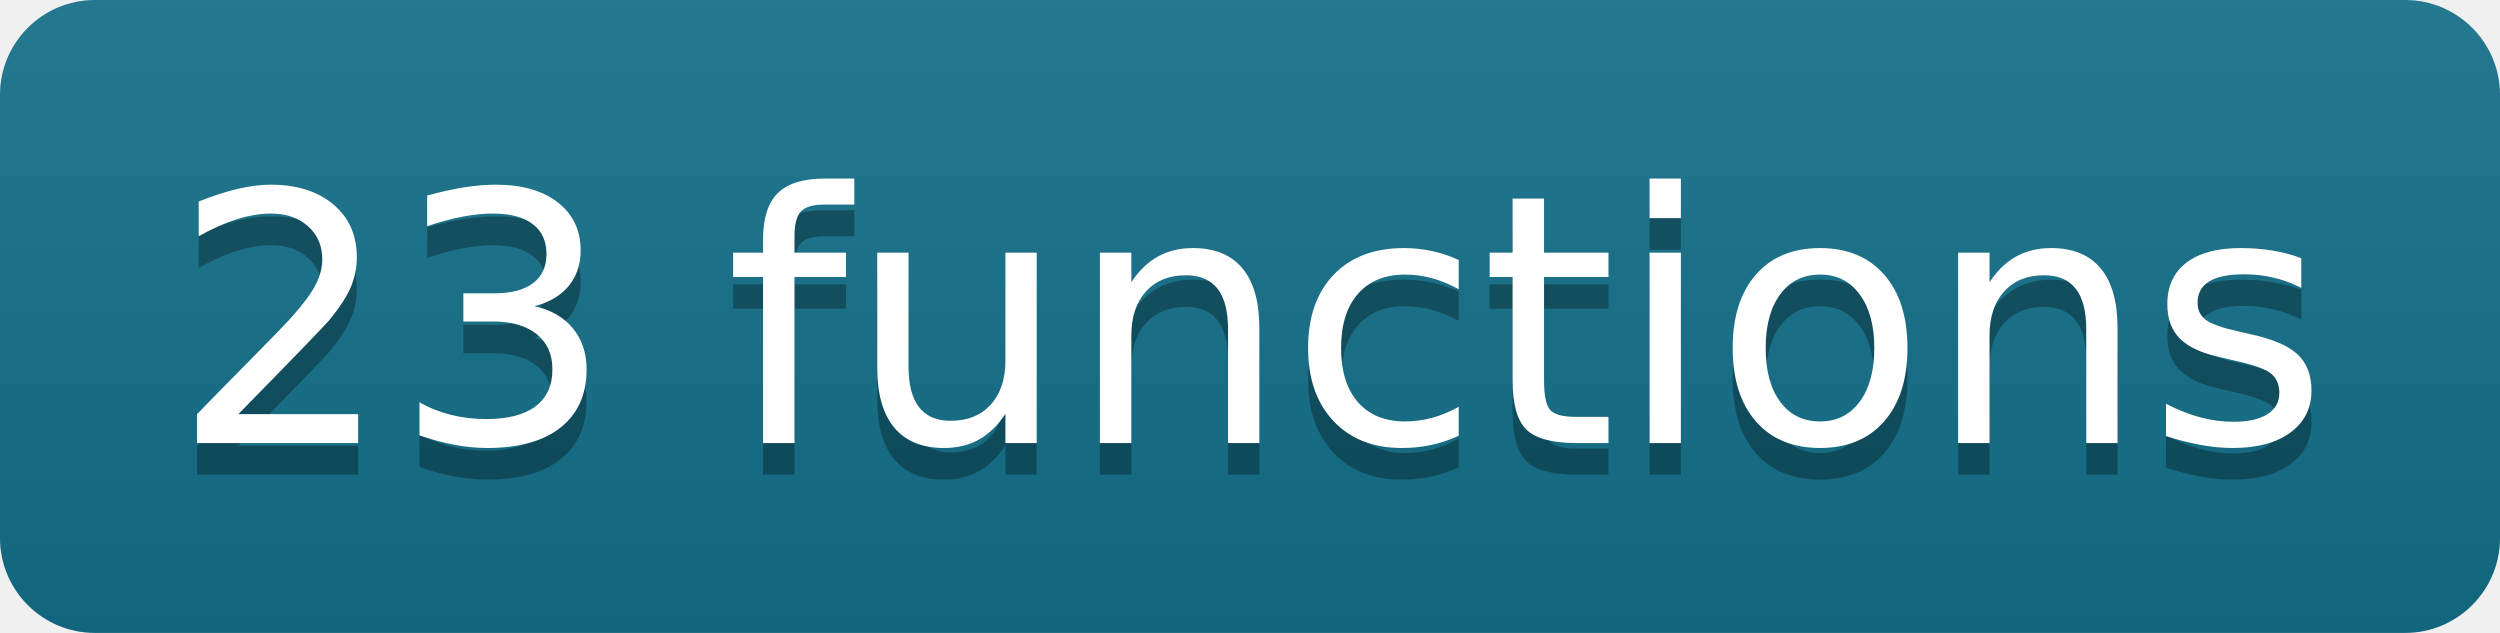
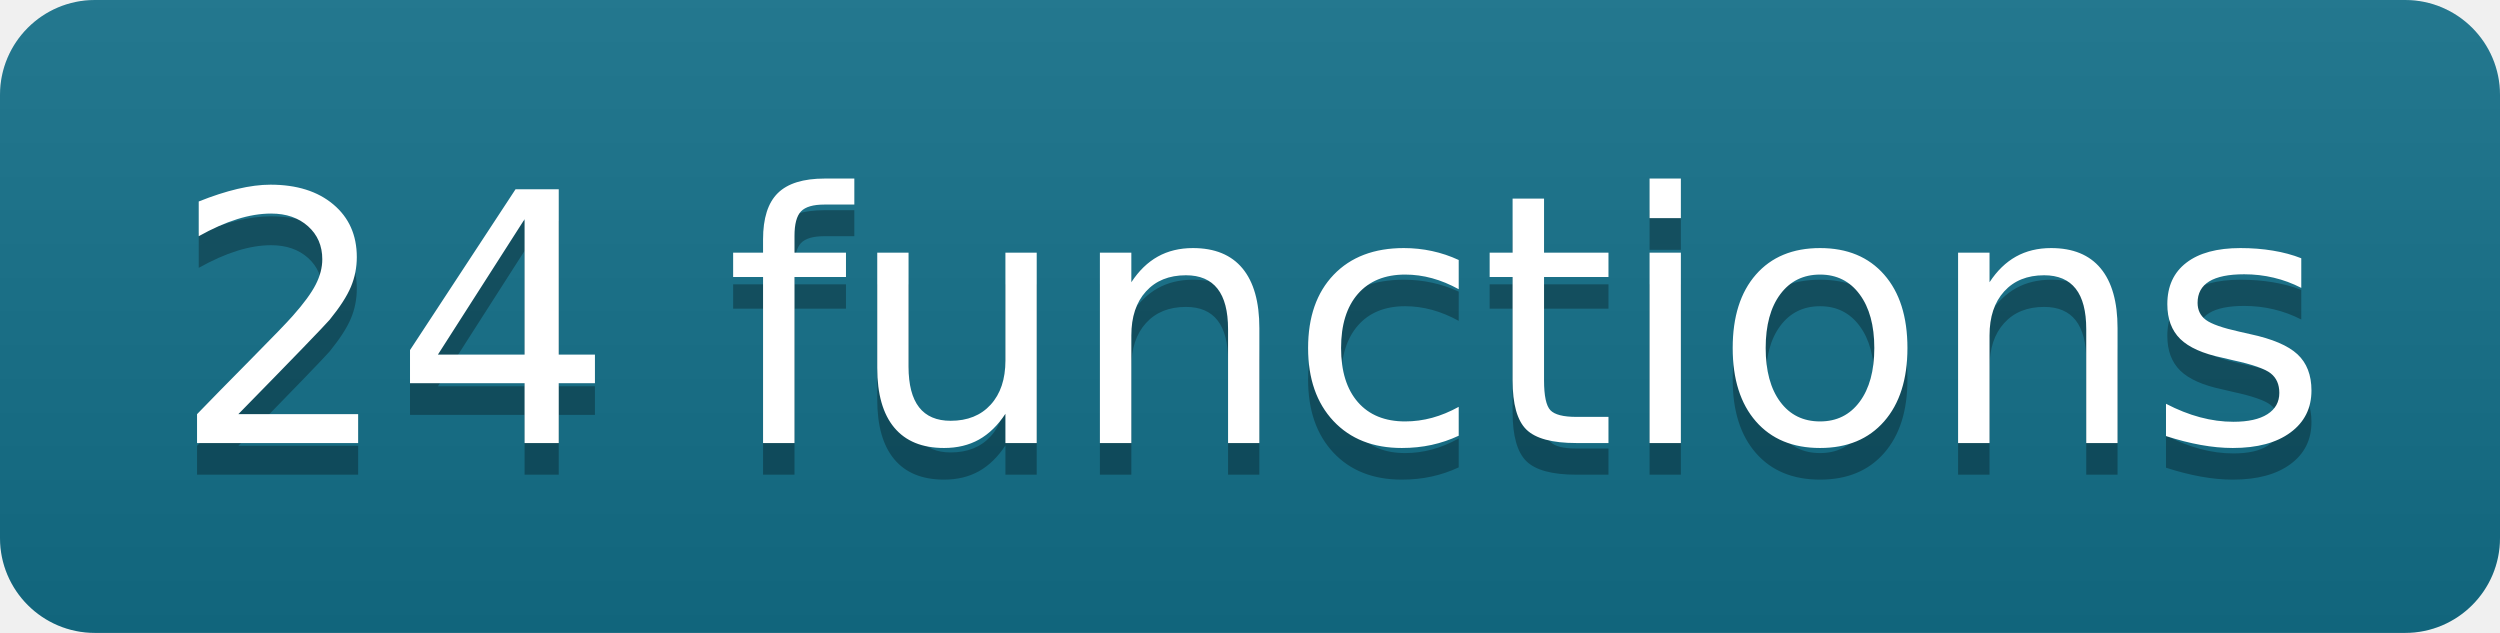
- <svg xmlns="http://www.w3.org/2000/svg" width="79" height="20" role="img" aria-label="23 functions">
+ <svg xmlns="http://www.w3.org/2000/svg" width="79" height="20" role="img" aria-label="24 functions">
  <linearGradient id="s" x2="0" y2="100%">
    <stop offset="0" stop-color="#bbb" stop-opacity=".1" />
    <stop offset="1" stop-opacity=".1" />
  </linearGradient>
  <clipPath id="r">
    <rect width="79" height="20" rx="3" fill="#fff" />
  </clipPath>
  <g clip-path="url(#r)">
    <rect width="0" height="20" fill="#13708a" />
    <rect x="0" width="79" height="20" fill="#13708a" />
    <rect width="79" height="20" fill="url(#s)" />
  </g>
  <g fill="#fff" text-anchor="middle" font-family="Verdana,Geneva,DejaVu Sans,sans-serif" text-rendering="geometricPrecision" font-size="110">
-     <text aria-hidden="true" x="395" y="150" fill="#010101" fill-opacity=".3" transform="scale(.1)" textLength="690">23 functions</text>
-     <text x="395" y="140" transform="scale(.1)" fill="#fff" textLength="690">23 functions</text>
+     <text aria-hidden="true" x="395" y="150" fill="#010101" fill-opacity=".3" transform="scale(.1)" textLength="690">24 functions</text>
+     <text x="395" y="140" transform="scale(.1)" fill="#fff" textLength="690">24 functions</text>
  </g>
</svg>
